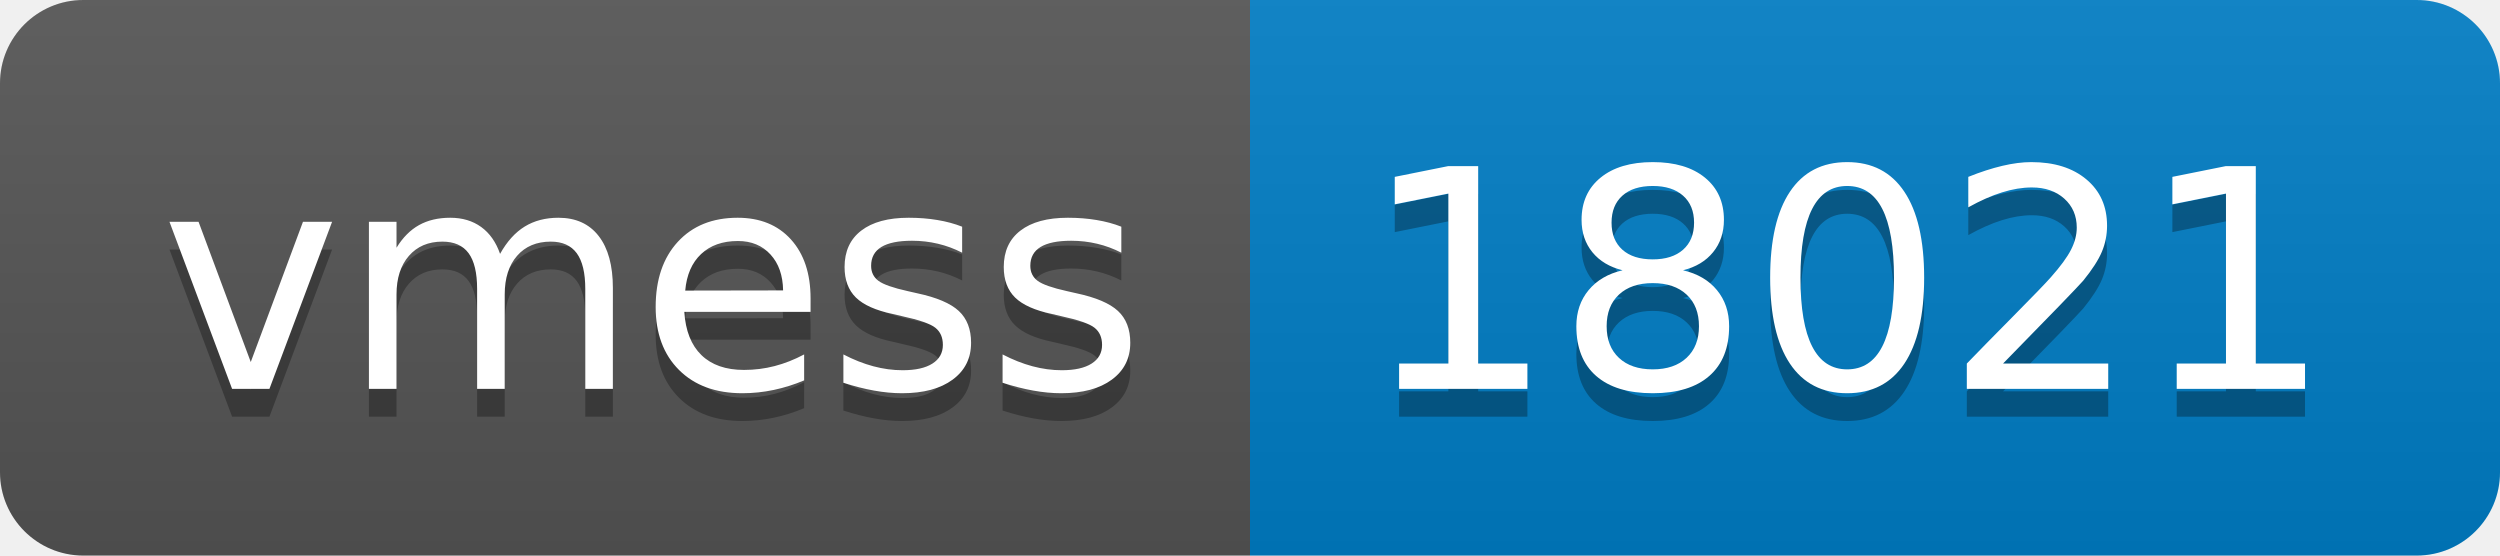
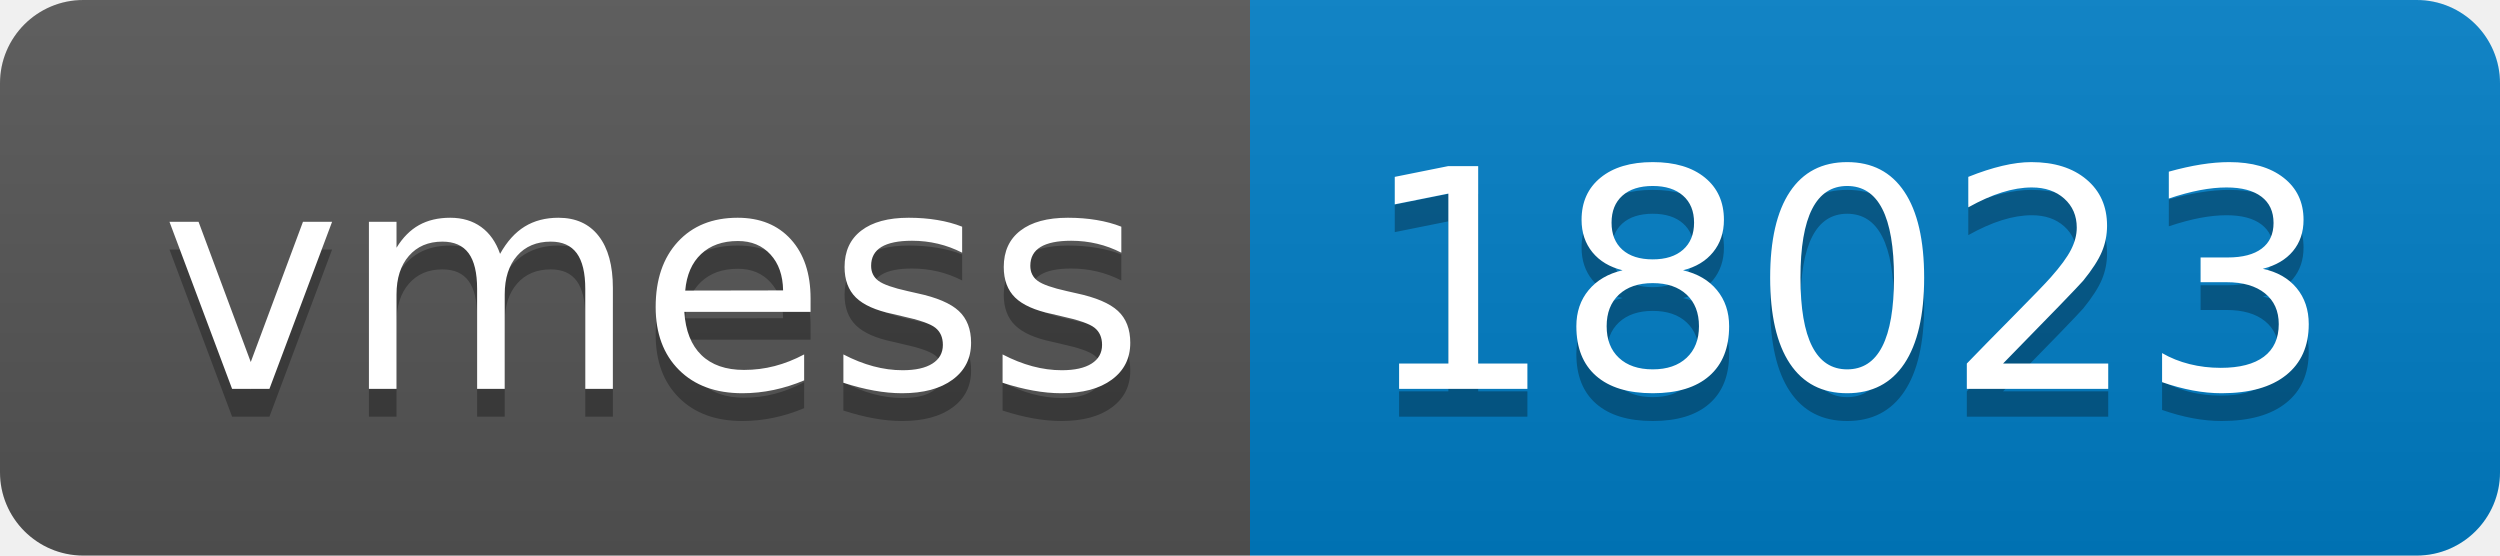
- <svg xmlns="http://www.w3.org/2000/svg" width="90" height="20" role="img" aria-label="vmess: 18021">
+ <svg xmlns="http://www.w3.org/2000/svg" width="90" height="20" role="img" aria-label="vmess: 18023">
  <linearGradient id="s" x2="0" y2="100%">
    <stop offset="0" stop-color="#bbb" stop-opacity=".1" />
    <stop offset="1" stop-opacity=".1" />
  </linearGradient>
  <clipPath id="r">
    <rect width="90" height="20" rx="3" fill="#fff" />
  </clipPath>
  <g clip-path="url(#r)">
    <rect width="45" height="20" fill="#555" />
    <rect x="45" width="45" height="20" fill="#007ec6" />
    <rect width="90" height="20" fill="url(#s)" />
  </g>
  <g fill="#fff" text-anchor="middle" font-family="Verdana,Geneva,DejaVu Sans,sans-serif" text-rendering="geometricPrecision" font-size="110">
    <text aria-hidden="true" x="235" y="150" fill="#010101" fill-opacity=".3" transform="scale(.1)" textLength="350">vmess</text>
    <text x="235" y="140" transform="scale(.1)" fill="#fff" textLength="350">vmess</text>
-     <text aria-hidden="true" x="665" y="150" fill="#010101" fill-opacity=".3" transform="scale(.1)" textLength="350">18021</text>
-     <text x="665" y="140" transform="scale(.1)" fill="#fff" textLength="350">18021</text>
+     <text aria-hidden="true" x="665" y="150" fill="#010101" fill-opacity=".3" transform="scale(.1)" textLength="350">18023</text>
+     <text x="665" y="140" transform="scale(.1)" fill="#fff" textLength="350">18023</text>
  </g>
</svg>
